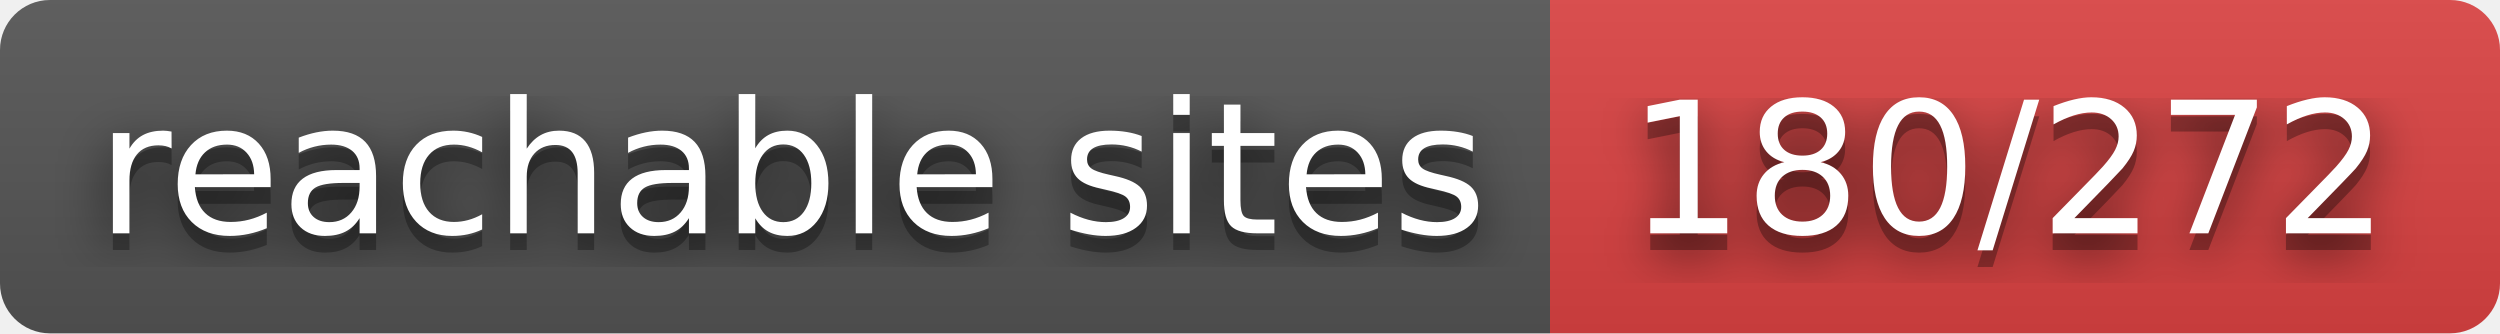
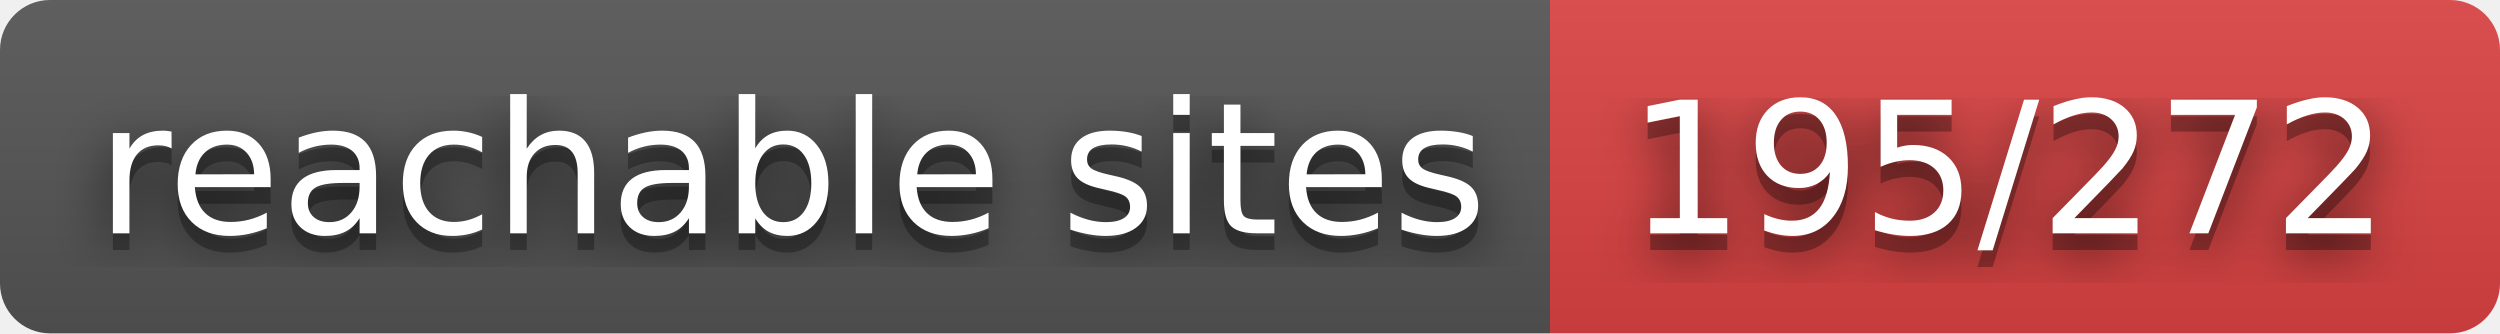
- <svg xmlns="http://www.w3.org/2000/svg" width="150" height="20" role="img" aria-label="reachable sites: 180/272">
+ <svg xmlns="http://www.w3.org/2000/svg" width="150" height="20" role="img" aria-label="reachable sites: 195/272">
  <filter id="blur">
    <feGaussianBlur in="SourceGraphic" stdDeviation="16" />
  </filter>
  <linearGradient id="s" x2="0" y2="100%">
    <stop offset="0" stop-color="#bbb" stop-opacity=".1" />
    <stop offset="1" stop-opacity=".1" />
  </linearGradient>
  <clipPath id="r">
    <rect width="150" height="20" rx="3" fill="#fff" />
  </clipPath>
  <g clip-path="url(#r)">
    <rect width="93" height="20" fill="#555" />
    <rect x="93" width="57" height="20" fill="#dd4343" />
    <rect width="150" height="20" fill="url(#s)" />
  </g>
  <g fill="#fff" text-anchor="middle" font-family="Verdana,Geneva,DejaVu Sans,sans-serif" text-rendering="geometricPrecision" font-size="110">
    <text aria-hidden="true" x="475" y="150" fill="#010101" fill-opacity=".80" filter="url(#blur)" transform="scale(.1)" textLength="830">reachable sites</text>
    <text aria-hidden="true" x="475" y="150" fill="#010101" fill-opacity=".3" transform="scale(.1)" textLength="830">reachable sites</text>
    <text x="475" y="140" transform="scale(.1)" fill="#fff" textLength="830">reachable sites</text>
-     <text aria-hidden="true" x="1205" y="150" fill="#010101" fill-opacity=".80" filter="url(#blur)" transform="scale(.1)" textLength="470">180/272</text>
-     <text aria-hidden="true" x="1205" y="150" fill="#010101" fill-opacity=".3" transform="scale(.1)" textLength="470">180/272</text>
-     <text x="1205" y="140" transform="scale(.1)" fill="#fff" textLength="470">180/272</text>
+     <text aria-hidden="true" x="1205" y="150" fill="#010101" fill-opacity=".80" filter="url(#blur)" transform="scale(.1)" textLength="470">195/272</text>
+     <text aria-hidden="true" x="1205" y="150" fill="#010101" fill-opacity=".3" transform="scale(.1)" textLength="470">195/272</text>
+     <text x="1205" y="140" transform="scale(.1)" fill="#fff" textLength="470">195/272</text>
  </g>
</svg>
